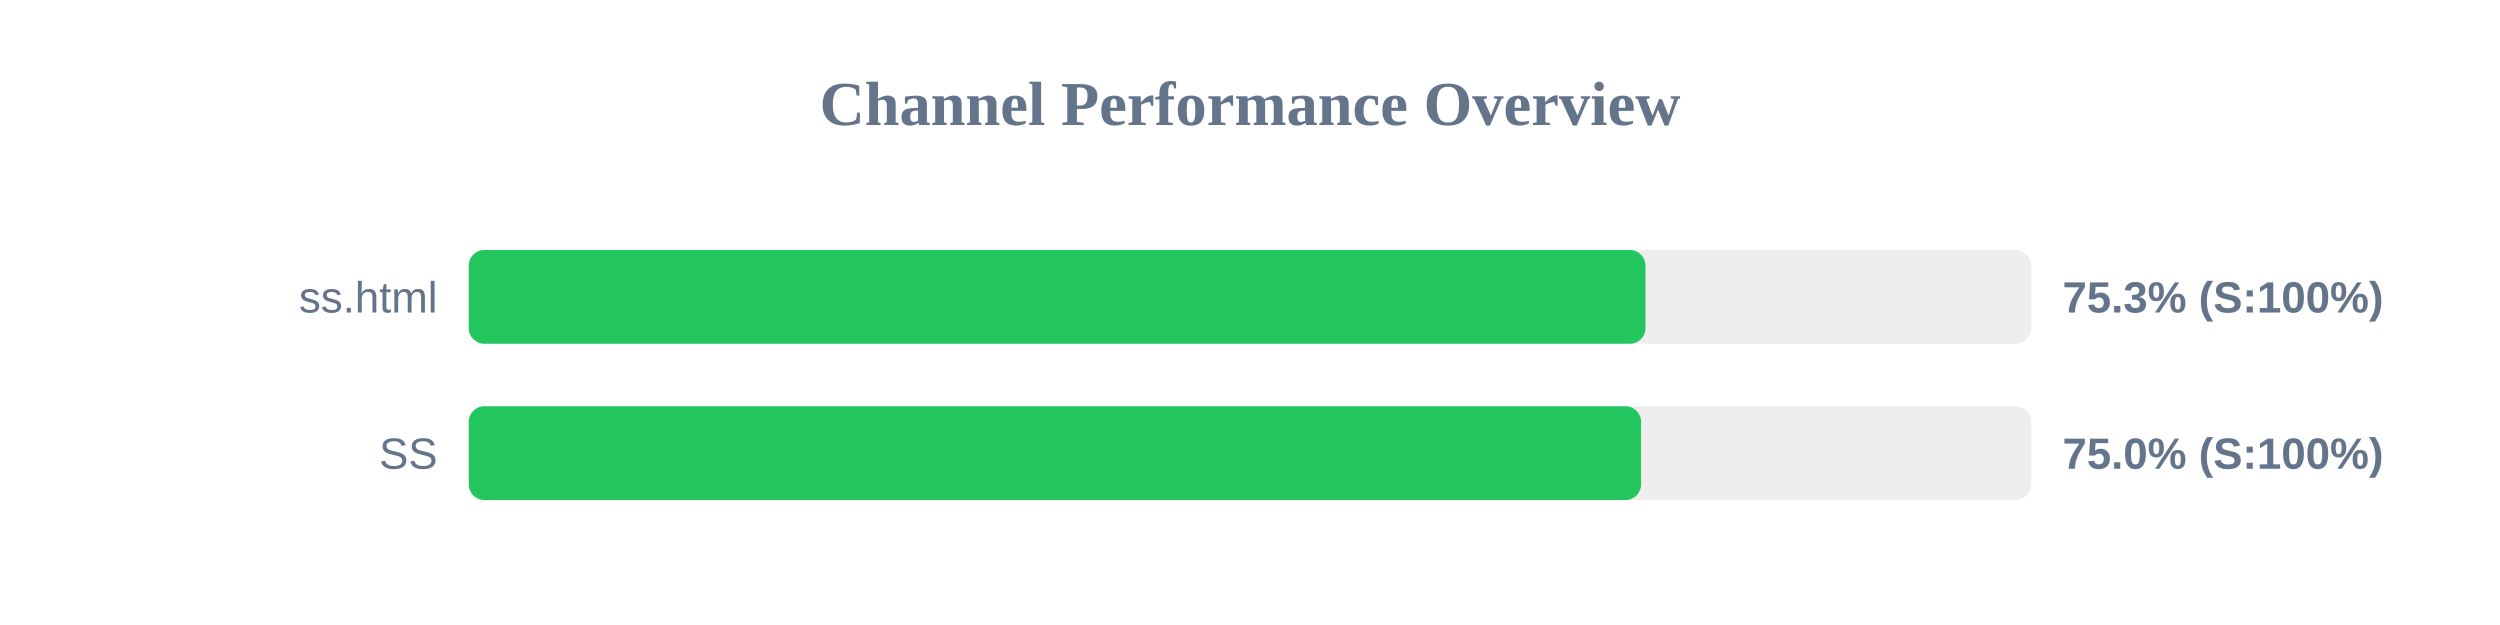
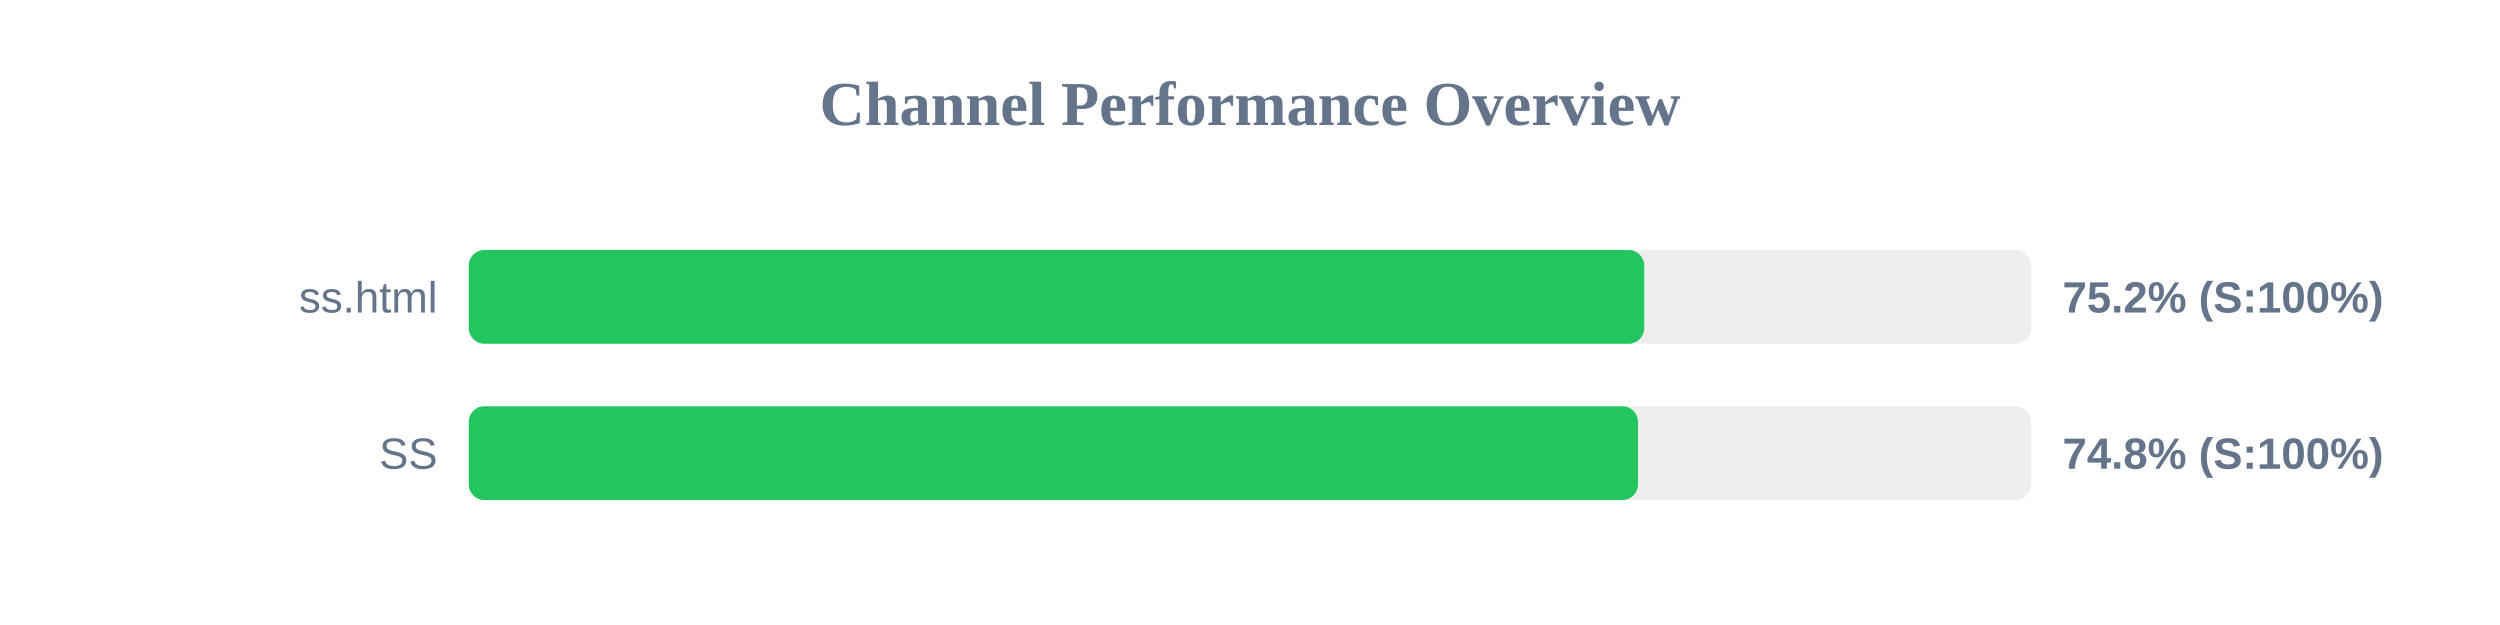
<svg xmlns="http://www.w3.org/2000/svg" width="800" height="200" version="1.1">
  <style>
        .row { font: 14px Arial; fill: #64748b; }
        .score { font: bold 14px Arial; fill: #64748b; }
    </style>
  <text x="400" y="40" text-anchor="middle" font-size="20px" font-weight="bold" fill="#64748b">Channel Performance Overview</text>
  <rect x="150" y="80" width="500" height="30" fill="#eee" rx="5" />
-   <rect x="150" y="80" width="376.55" height="30" fill="#22c55e" rx="5" />
+   <rect x="150" y="80" width="376.15" height="30" fill="#22c55e" rx="5" />
  <text x="140" y="100" text-anchor="end" class="row">ss.html</text>
-   <text x="660" y="100" text-anchor="start" class="score">75.3% (S:100%)</text>
+   <text x="660" y="100" text-anchor="start" class="score">75.2% (S:100%)</text>
  <rect x="150" y="130" width="500" height="30" fill="#eee" rx="5" />
-   <rect x="150" y="130" width="375.15" height="30" fill="#22c55e" rx="5" />
+   <rect x="150" y="130" width="374.15" height="30" fill="#22c55e" rx="5" />
  <text x="140" y="150" text-anchor="end" class="row">SS</text>
-   <text x="660" y="150" text-anchor="start" class="score">75.0% (S:100%)</text>
+   <text x="660" y="150" text-anchor="start" class="score">74.8% (S:100%)</text>
</svg>
